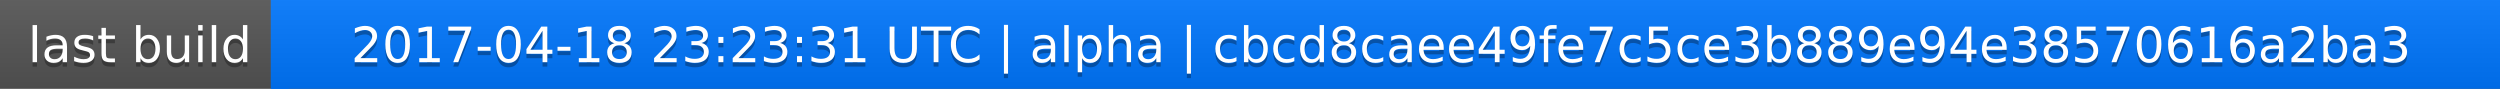
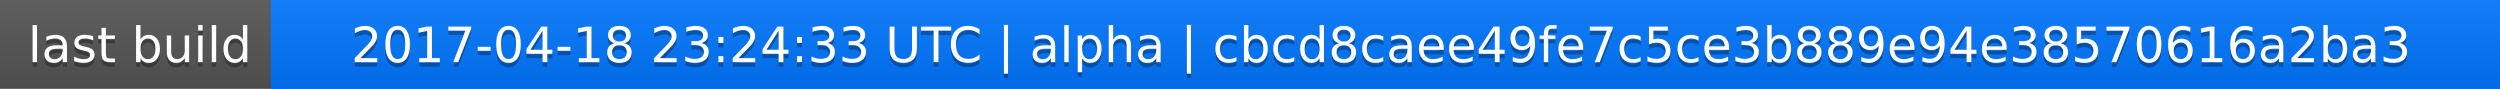
<svg xmlns="http://www.w3.org/2000/svg" width="563" height="20">
  <linearGradient id="a" x2="0" y2="100%">
    <stop offset="0" stop-color="#bbb" stop-opacity=".1" />
    <stop offset="1" stop-opacity=".1" />
  </linearGradient>
  <rect rx="0" width="563" height="20" fill="#555" />
  <rect rx="0" x="61" width="502" height="20" fill="#07f" />
  <path fill="#07f" d="M61 0h4v20h-4z" />
  <rect rx="0" width="563" height="20" fill="url(#a)" />
  <g fill="#fff" text-anchor="middle" font-family="DejaVu Sans,Verdana,Geneva,sans-serif" font-size="11">
    <text x="31.5" y="15" fill="#010101" fill-opacity=".3">last build</text>
    <text x="31.5" y="14">last build</text>
-     <text x="311" y="15" fill="#010101" fill-opacity=".3">2017-04-18 23:23:31 UTC | alpha | cbcd8caee49fe7c5ce3b889e94e38570616a2ba3</text>
-     <text x="311" y="14">2017-04-18 23:23:31 UTC | alpha | cbcd8caee49fe7c5ce3b889e94e38570616a2ba3</text>
+     <text x="311" y="15" fill="#010101" fill-opacity=".3">2017-04-18 23:24:33 UTC | alpha | cbcd8caee49fe7c5ce3b889e94e38570616a2ba3</text>
+     <text x="311" y="14">2017-04-18 23:24:33 UTC | alpha | cbcd8caee49fe7c5ce3b889e94e38570616a2ba3</text>
  </g>
</svg>
